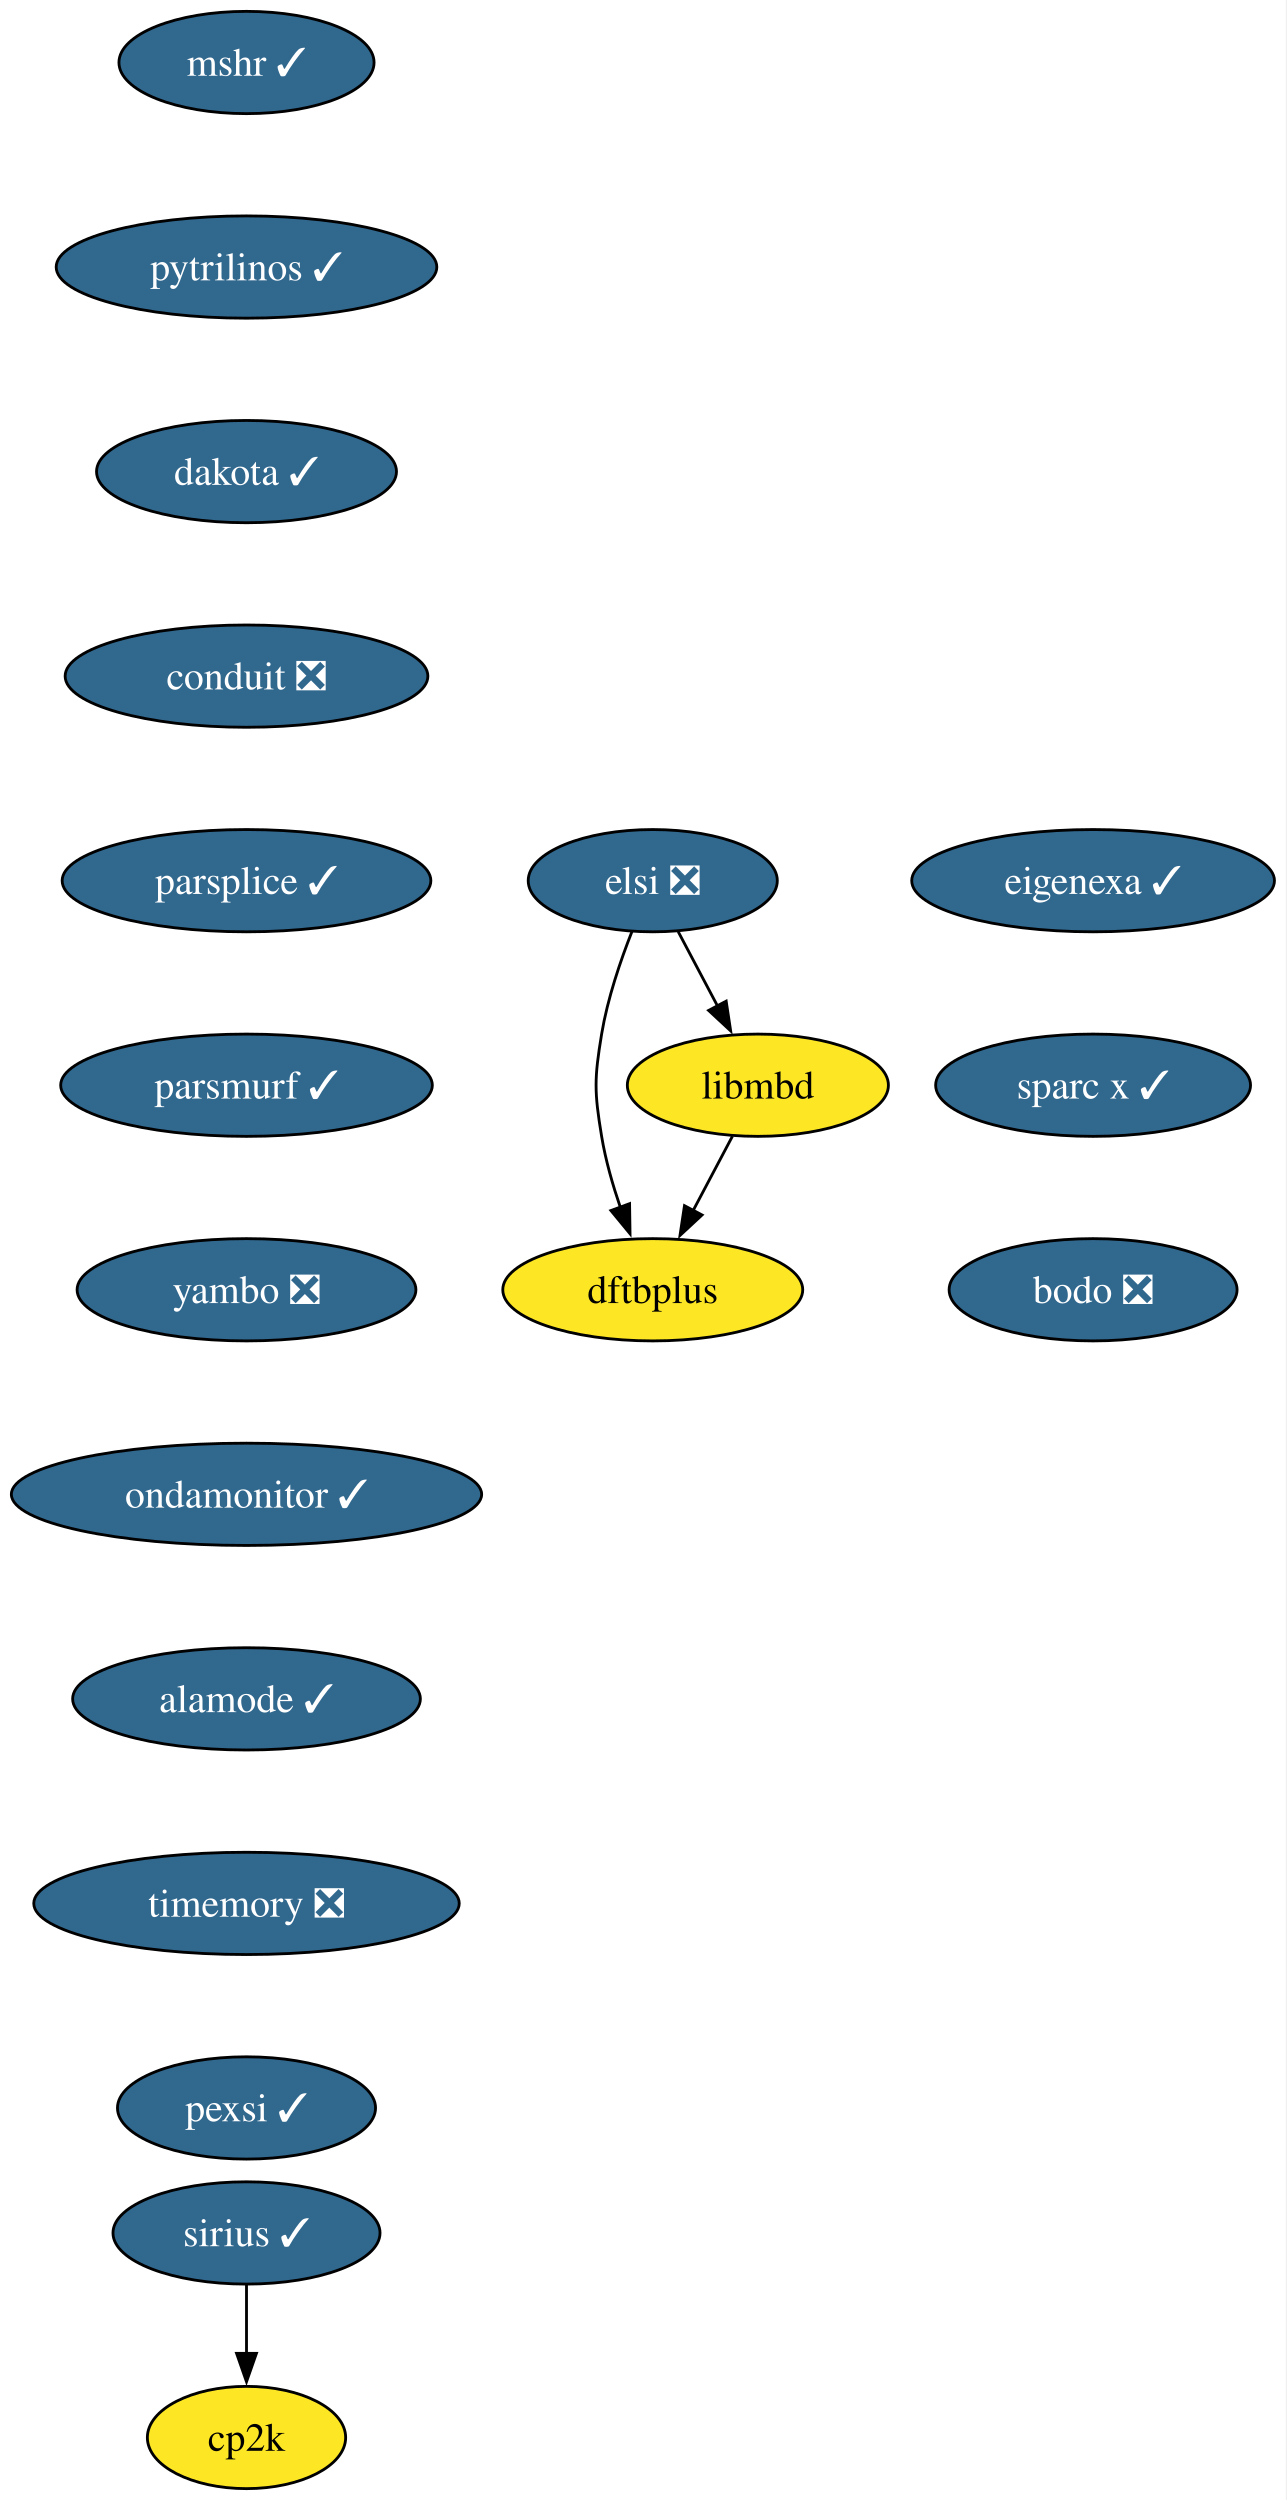
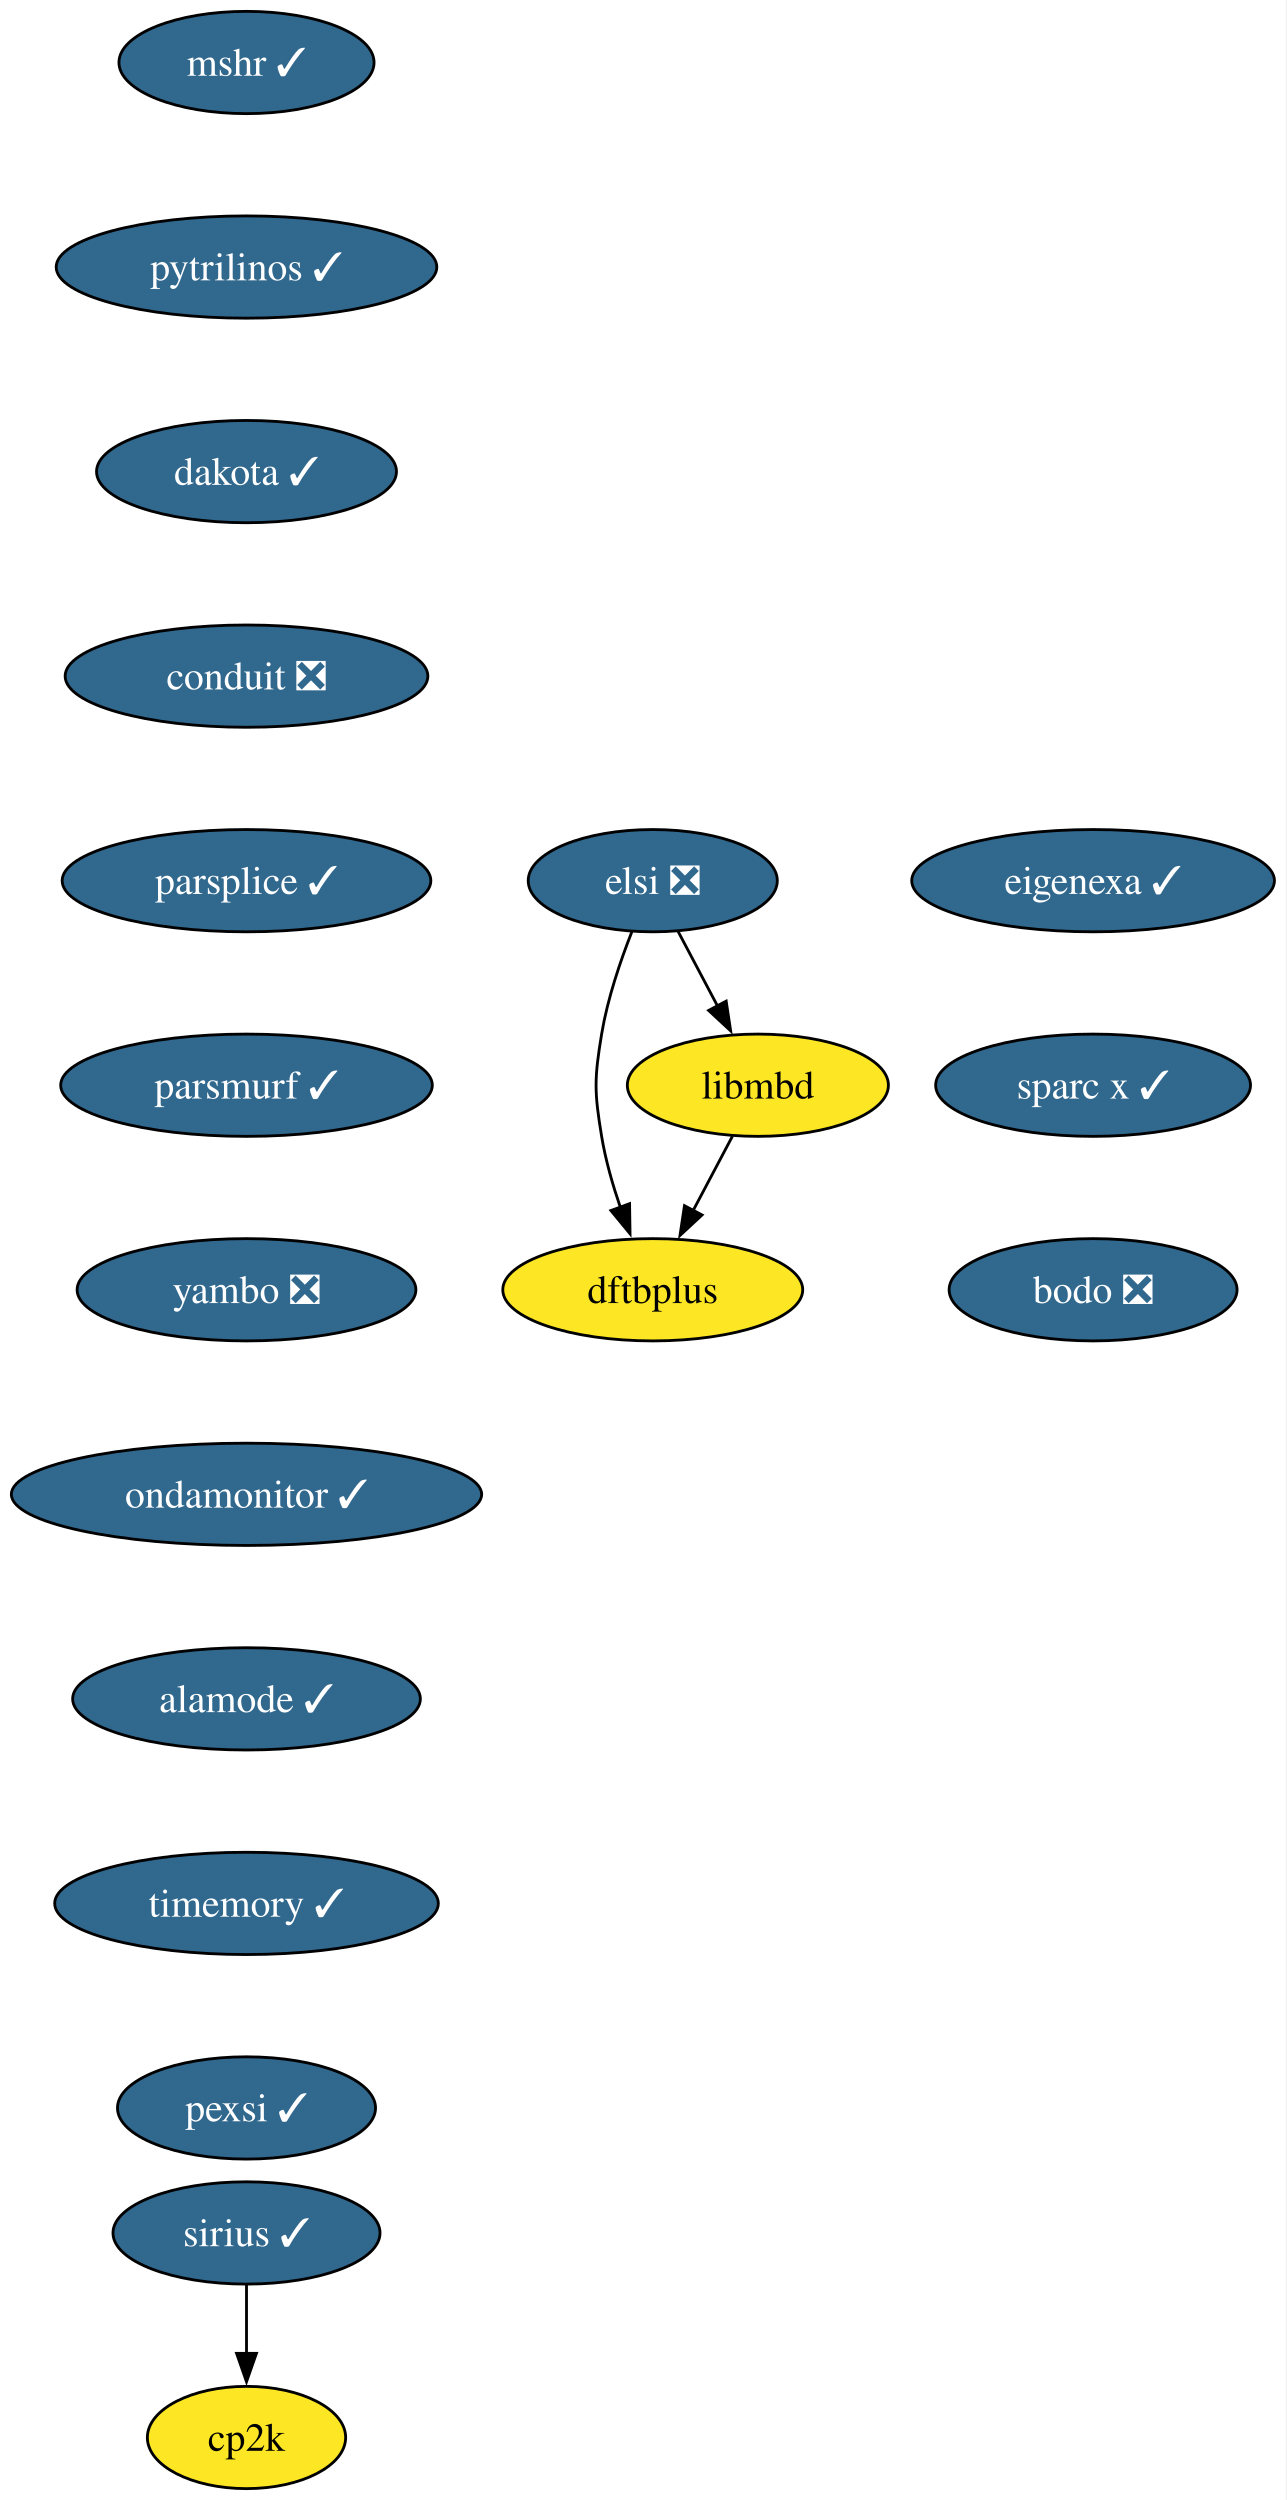
<svg xmlns="http://www.w3.org/2000/svg" xmlns:xlink="http://www.w3.org/1999/xlink" width="453pt" height="880pt" viewBox="0.00 0.00 453.00 880.00">
  <g id="graph0" class="graph" transform="scale(1 1) rotate(0) translate(4 876)">
    <polygon fill="white" stroke="none" points="-4,4 -4,-876 448.61,-876 448.61,4 -4,4" />
    <g id="node1" class="node">
      <g id="a_node1">
        <a xlink:href="https://github.com/conda-forge/mshr-feedstock/pull/37" xlink:title="mshr ✓">
          <ellipse fill="#31688e" stroke="black" cx="82.77" cy="-854" rx="44.9" ry="18" />
          <text xml:space="preserve" text-anchor="middle" x="82.77" y="-849.33" font-family="Times,serif" font-size="14.00" fill="white">mshr ✓</text>
        </a>
      </g>
    </g>
    <g id="node2" class="node">
      <g id="a_node2">
        <a xlink:href="https://github.com/conda-forge/pytrilinos-feedstock/pull/56" xlink:title="pytrilinos ✓">
          <ellipse fill="#31688e" stroke="black" cx="82.77" cy="-782" rx="66.99" ry="18" />
          <text xml:space="preserve" text-anchor="middle" x="82.77" y="-777.33" font-family="Times,serif" font-size="14.00" fill="white">pytrilinos ✓</text>
        </a>
      </g>
    </g>
    <g id="node3" class="node">
      <g id="a_node3">
        <a xlink:href="https://github.com/conda-forge/dakota-feedstock/pull/49" xlink:title="dakota ✓">
          <ellipse fill="#31688e" stroke="black" cx="82.77" cy="-710" rx="52.79" ry="18" />
          <text xml:space="preserve" text-anchor="middle" x="82.77" y="-705.33" font-family="Times,serif" font-size="14.00" fill="white">dakota ✓</text>
        </a>
      </g>
    </g>
    <g id="node4" class="node">
      <g id="a_node4">
        <a xlink:href="https://github.com/conda-forge/conduit-feedstock/pull/56" xlink:title="conduit ❎">
          <ellipse fill="#31688e" stroke="black" cx="82.77" cy="-638" rx="63.84" ry="18" />
          <text xml:space="preserve" text-anchor="middle" x="82.77" y="-633.33" font-family="Times,serif" font-size="14.00" fill="white">conduit ❎</text>
        </a>
      </g>
    </g>
    <g id="node6" class="node">
      <g id="a_node6">
        <a xlink:href="https://github.com/conda-forge/parsplice-feedstock/pull/13" xlink:title="parsplice ✓">
          <ellipse fill="#31688e" stroke="black" cx="82.77" cy="-566" rx="64.89" ry="18" />
          <text xml:space="preserve" text-anchor="middle" x="82.77" y="-561.33" font-family="Times,serif" font-size="14.00" fill="white">parsplice ✓</text>
        </a>
      </g>
    </g>
    <g id="node5" class="node">
      <g id="a_node5">
        <a xlink:href="https://github.com/conda-forge/cp2k-feedstock" xlink:title="cp2k">
          <ellipse fill="#fde725" stroke="black" cx="82.77" cy="-18" rx="34.9" ry="18" />
          <text xml:space="preserve" text-anchor="middle" x="82.77" y="-13.32" font-family="Times,serif" font-size="14.00">cp2k</text>
        </a>
      </g>
    </g>
    <g id="node7" class="node">
      <g id="a_node7">
        <a xlink:href="https://github.com/conda-forge/parsmurf-feedstock/pull/4" xlink:title="parsmurf ✓">
          <ellipse fill="#31688e" stroke="black" cx="82.77" cy="-494" rx="65.41" ry="18" />
          <text xml:space="preserve" text-anchor="middle" x="82.77" y="-489.32" font-family="Times,serif" font-size="14.00" fill="white">parsmurf ✓</text>
        </a>
      </g>
    </g>
    <g id="node10" class="node">
      <g id="a_node10">
        <a xlink:href="https://github.com/conda-forge/yambo-feedstock/pull/47" xlink:title="yambo ❎">
          <ellipse fill="#31688e" stroke="black" cx="82.77" cy="-422" rx="59.63" ry="18" />
          <text xml:space="preserve" text-anchor="middle" x="82.77" y="-417.32" font-family="Times,serif" font-size="14.00" fill="white">yambo ❎</text>
        </a>
      </g>
    </g>
    <g id="node8" class="node">
      <g id="a_node8">
        <a xlink:href="https://github.com/conda-forge/dftbplus-feedstock" xlink:title="dftbplus">
          <ellipse fill="#fde725" stroke="black" cx="225.77" cy="-422" rx="52.79" ry="18" />
          <text xml:space="preserve" text-anchor="middle" x="225.77" y="-417.32" font-family="Times,serif" font-size="14.00">dftbplus</text>
        </a>
      </g>
    </g>
    <g id="node9" class="node">
      <g id="a_node9">
        <a xlink:href="https://github.com/conda-forge/libmbd-feedstock" xlink:title="libmbd">
          <ellipse fill="#fde725" stroke="black" cx="262.77" cy="-494" rx="45.95" ry="18" />
          <text xml:space="preserve" text-anchor="middle" x="262.77" y="-489.32" font-family="Times,serif" font-size="14.00">libmbd</text>
        </a>
      </g>
    </g>
    <g id="edge6" class="edge">
      <path fill="none" stroke="black" d="M253.82,-476.05C249.64,-468.14 244.56,-458.54 239.88,-449.69" />
      <polygon fill="black" stroke="black" points="243.12,-448.33 235.36,-441.13 236.94,-451.6 243.12,-448.33" />
    </g>
    <g id="node12" class="node">
      <g id="a_node12">
        <a xlink:href="https://github.com/conda-forge/ondamonitor-feedstock/pull/12" xlink:title="ondamonitor ✓">
          <ellipse fill="#31688e" stroke="black" cx="82.77" cy="-350" rx="82.77" ry="18" />
          <text xml:space="preserve" text-anchor="middle" x="82.77" y="-345.32" font-family="Times,serif" font-size="14.00" fill="white">ondamonitor ✓</text>
        </a>
      </g>
    </g>
    <g id="node11" class="node">
      <g id="a_node11">
        <a xlink:href="https://github.com/conda-forge/sirius-feedstock/pull/30" xlink:title="sirius ✓">
          <ellipse fill="#31688e" stroke="black" cx="82.77" cy="-90" rx="47" ry="18" />
          <text xml:space="preserve" text-anchor="middle" x="82.77" y="-85.33" font-family="Times,serif" font-size="14.00" fill="white">sirius ✓</text>
        </a>
      </g>
    </g>
    <g id="edge8" class="edge">
      <path fill="none" stroke="black" d="M82.77,-71.7C82.77,-64.41 82.77,-55.73 82.77,-47.54" />
      <polygon fill="black" stroke="black" points="86.27,-47.62 82.77,-37.62 79.27,-47.62 86.27,-47.62" />
    </g>
    <g id="node13" class="node">
      <g id="a_node13">
        <a xlink:href="https://github.com/conda-forge/alamode-feedstock/pull/12" xlink:title="alamode ✓">
          <ellipse fill="#31688e" stroke="black" cx="82.77" cy="-278" rx="61.2" ry="18" />
          <text xml:space="preserve" text-anchor="middle" x="82.77" y="-273.32" font-family="Times,serif" font-size="14.00" fill="white">alamode ✓</text>
        </a>
      </g>
    </g>
    <g id="node14" class="node">
      <g id="a_node14">
-         <a xlink:href="https://github.com/conda-forge/timemory-feedstock/pull/20" xlink:title="timemory ❎">
-           <ellipse fill="#31688e" stroke="black" cx="82.77" cy="-206" rx="74.88" ry="18" />
-           <text xml:space="preserve" text-anchor="middle" x="82.77" y="-201.33" font-family="Times,serif" font-size="14.00" fill="white">timemory ❎</text>
+         <a xlink:href="https://github.com/conda-forge/timemory-feedstock/pull/20" xlink:title="timemory ✓">
+           <ellipse fill="#31688e" stroke="black" cx="82.77" cy="-206" rx="67.52" ry="18" />
+           <text xml:space="preserve" text-anchor="middle" x="82.77" y="-201.33" font-family="Times,serif" font-size="14.00" fill="white">timemory ✓</text>
        </a>
      </g>
    </g>
    <g id="node15" class="node">
      <g id="a_node15">
        <a xlink:href="https://github.com/conda-forge/pexsi-feedstock/pull/10" xlink:title="pexsi ✓">
          <ellipse fill="#31688e" stroke="black" cx="82.77" cy="-134" rx="45.42" ry="18" />
          <text xml:space="preserve" text-anchor="middle" x="82.77" y="-129.32" font-family="Times,serif" font-size="14.00" fill="white">pexsi ✓</text>
        </a>
      </g>
    </g>
    <g id="node16" class="node">
      <g id="a_node16">
        <a xlink:href="https://github.com/conda-forge/elsi-feedstock/pull/23" xlink:title="elsi ❎">
          <ellipse fill="#31688e" stroke="black" cx="225.77" cy="-566" rx="43.84" ry="18" />
          <text xml:space="preserve" text-anchor="middle" x="225.77" y="-561.33" font-family="Times,serif" font-size="14.00" fill="white">elsi ❎</text>
        </a>
      </g>
    </g>
    <g id="edge13" class="edge">
      <path fill="none" stroke="black" d="M218.48,-548.18C214.44,-537.94 209.83,-524.46 207.77,-512 205.17,-496.21 205.17,-491.79 207.77,-476 209.15,-467.66 211.67,-458.87 214.4,-450.89" />
      <polygon fill="black" stroke="black" points="217.61,-452.31 217.77,-441.72 211.04,-449.89 217.61,-452.31" />
    </g>
    <g id="edge14" class="edge">
      <path fill="none" stroke="black" d="M234.73,-548.05C238.91,-540.14 243.99,-530.54 248.67,-521.69" />
      <polygon fill="black" stroke="black" points="251.61,-523.6 253.19,-513.13 245.43,-520.33 251.61,-523.6" />
    </g>
    <g id="node17" class="node">
      <g id="a_node17">
        <a xlink:href="https://github.com/conda-forge/eigenexa-feedstock/pull/3" xlink:title="eigenexa ✓">
          <ellipse fill="#31688e" stroke="black" cx="380.77" cy="-566" rx="63.84" ry="18" />
          <text xml:space="preserve" text-anchor="middle" x="380.77" y="-561.33" font-family="Times,serif" font-size="14.00" fill="white">eigenexa ✓</text>
        </a>
      </g>
    </g>
    <g id="node18" class="node">
      <g id="a_node18">
        <a xlink:href="https://github.com/conda-forge/sparc-x-feedstock/pull/9" xlink:title="sparc x ✓">
          <ellipse fill="#31688e" stroke="black" cx="380.77" cy="-494" rx="55.42" ry="18" />
          <text xml:space="preserve" text-anchor="middle" x="380.77" y="-489.32" font-family="Times,serif" font-size="14.00" fill="white">sparc x ✓</text>
        </a>
      </g>
    </g>
    <g id="node19" class="node">
      <g id="a_node19">
        <a xlink:href="https://github.com/conda-forge/bodo-feedstock/pull/45" xlink:title="bodo ❎">
          <ellipse fill="#31688e" stroke="black" cx="380.77" cy="-422" rx="50.68" ry="18" />
          <text xml:space="preserve" text-anchor="middle" x="380.77" y="-417.32" font-family="Times,serif" font-size="14.00" fill="white">bodo ❎</text>
        </a>
      </g>
    </g>
  </g>
</svg>
